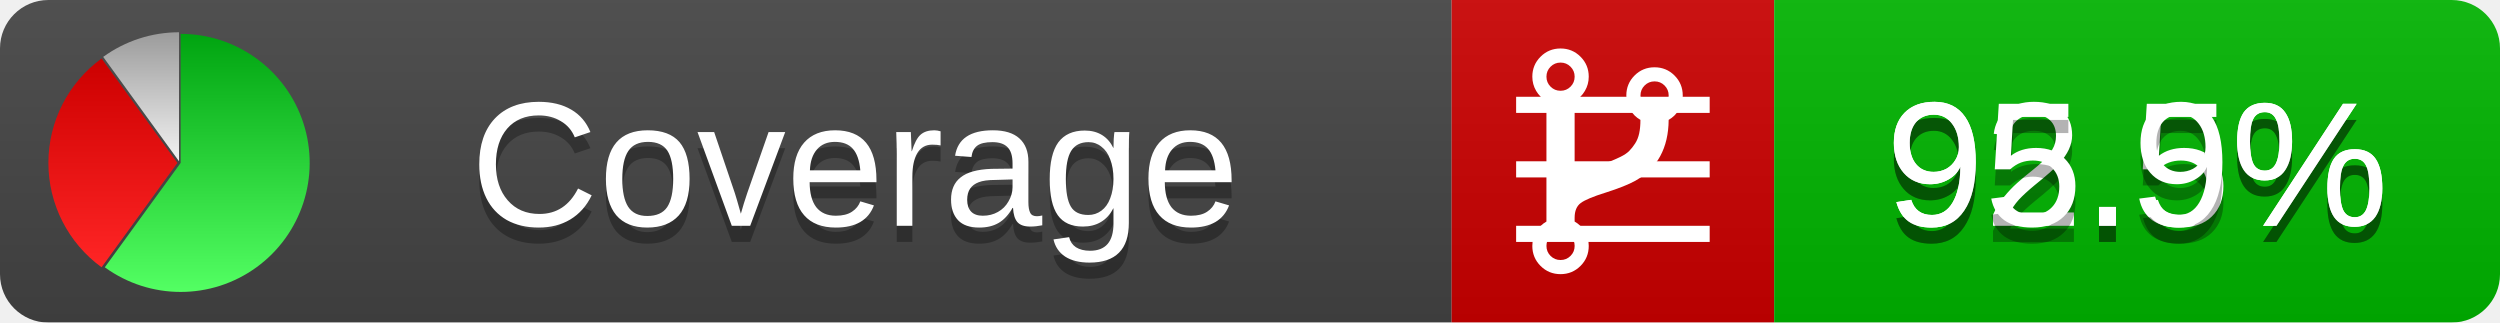
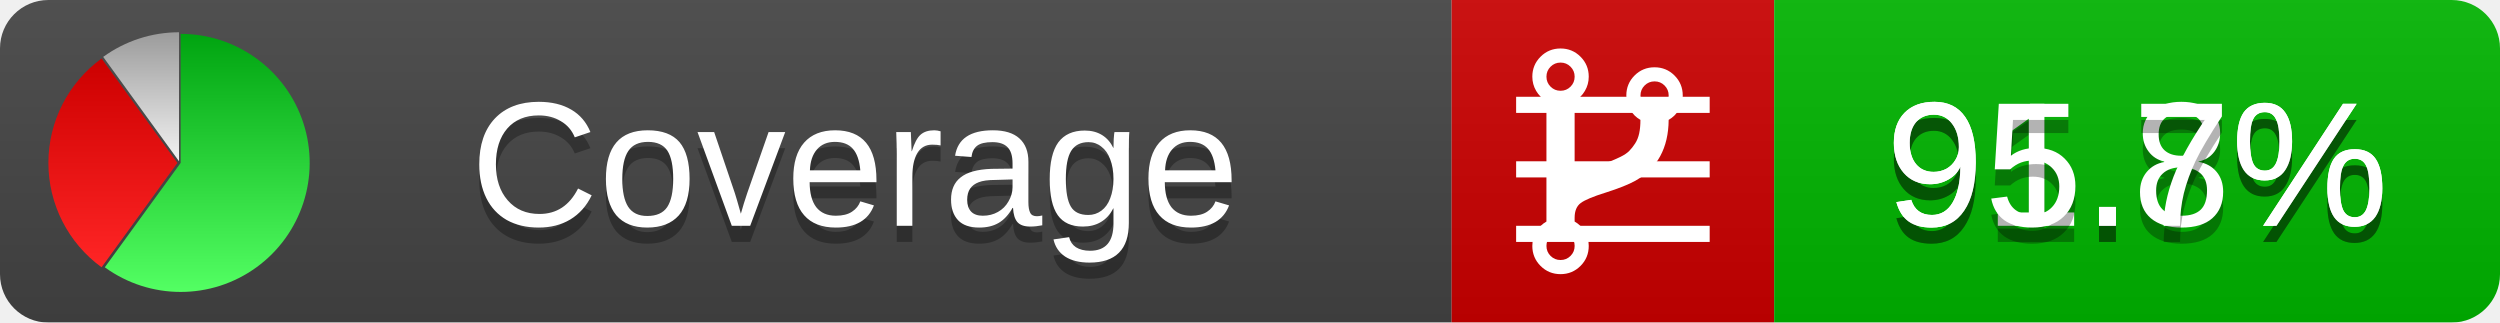
<svg xmlns="http://www.w3.org/2000/svg" xmlns:xlink="http://www.w3.org/1999/xlink" width="155" height="20">
  <style type="text/css">
          
            @keyframes fadeout {
              0 % { visibility: visible; opacity: 1; }
              40% { visibility: visible; opacity: 1; }
              50% { visibility: hidden; opacity: 0; }
              90% { visibility: hidden; opacity: 0; }
              100% { visibility: visible; opacity: 1; }
            }
            @keyframes fadein {
              0% { visibility: hidden; opacity: 0; }
              40% { visibility: hidden; opacity: 0; }
              50% { visibility: visible; opacity: 1; }
              90% { visibility: visible; opacity: 1; }
              100% { visibility: hidden; opacity: 0; }
            }
            .linecoverage {
                animation-duration: 10s;
                animation-name: fadeout;
                animation-iteration-count: infinite;
            }
            .branchcoverage {
                animation-duration: 10s;
                animation-name: fadein;
                animation-iteration-count: infinite;
            }
          
    </style>
  <defs>
    <linearGradient id="gradient" x2="0" y2="100%">
      <stop offset="0" stop-color="#bbb" stop-opacity=".1" />
      <stop offset="1" stop-opacity=".1" />
    </linearGradient>
    <linearGradient id="green" x2="0" y2="100%">
      <stop offset="0" stop-color="#00A410" />
      <stop offset="1" stop-color="#53FF63" />
    </linearGradient>
    <linearGradient id="red" x2="0" y2="100%">
      <stop offset="0" stop-color="#C00" />
      <stop offset="1" stop-color="#FF2525" />
    </linearGradient>
    <linearGradient id="gray" x2="0" y2="100%">
      <stop offset="0" stop-color="#9B9B9B" />
      <stop offset="1" stop-color="#F3F3F3" />
    </linearGradient>
    <mask id="mask">
      <rect width="155" height="20" rx="3" fill="#fff" />
    </mask>
    <g id="icon">
      <path style="fill:url(#green);" d="M205,202.5 l0,-200 a200,200 0 1,1 -117.558,361.803 z" />
      <path style="fill:url(#red);" d="M200,202.5 l-117.558,161.803 a200,200 0 0,1 0,-323.607 z" />
      <path style="fill:url(#gray);" d="M202.5,200 l-117.558,-161.803 a200,200 0 0,1 117.558,-38.196 z" />
    </g>
  </defs>
  <g mask="url(#mask)">
    <rect x="0" y="0" width="90" height="20" fill="#444" />
    <rect x="90" y="0" width="20" height="20" fill="#c00" />
    <rect x="110" y="0" width="45" height="20" fill="#00B600" />
    <rect x="0" y="0" width="155" height="20" fill="url(#gradient)" />
  </g>
  <g>
    <path class="linecoverage" stroke="#fff" d="M94 6.5 h12 M94 10.5 h12 M94 14.5 h12" />
    <path class="branchcoverage" fill="#fff" d="m 97.628,15.247 q 0,-0.364 -0.255,-0.619 -0.255,-0.255 -0.619,-0.255 -0.364,0 -0.619,0.255 -0.255,0.255 -0.255,0.619 0,0.364 0.255,0.619 0.255,0.255 0.619,0.255 0.364,0 0.619,-0.255 0.255,-0.255 0.255,-0.619 z m 0,-10.493 q 0,-0.364 -0.255,-0.619 -0.255,-0.255 -0.619,-0.255 -0.364,0 -0.619,0.255 -0.255,0.255 -0.255,0.619 0,0.364 0.255,0.619 0.255,0.255 0.619,0.255 0.364,0 0.619,-0.255 0.255,-0.255 0.255,-0.619 z m 5.83,1.166 q 0,-0.364 -0.255,-0.619 -0.255,-0.255 -0.619,-0.255 -0.364,0 -0.619,0.255 -0.255,0.255 -0.255,0.619 0,0.364 0.255,0.619 0.255,0.255 0.619,0.255 0.364,0 0.619,-0.255 0.255,-0.255 0.255,-0.619 z m 0.874,0 q 0,0.474 -0.237,0.879 -0.237,0.405 -0.638,0.633 -0.018,2.614 -2.059,3.771 -0.619,0.346 -1.849,0.738 -1.166,0.364 -1.544,0.647 -0.378,0.282 -0.378,0.911 l 0,0.237 q 0.401,0.228 0.638,0.633 0.237,0.405 0.237,0.879 0,0.729 -0.51,1.239 -0.51,0.51 -1.239,0.51 -0.729,0 -1.239,-0.51 -0.51,-0.51 -0.51,-1.239 0,-0.474 0.237,-0.879 0.237,-0.405 0.638,-0.633 l 0,-7.469 q -0.401,-0.228 -0.638,-0.633 -0.237,-0.405 -0.237,-0.879 0,-0.729 0.51,-1.239 0.51,-0.51 1.239,-0.51 0.729,0 1.239,0.51 0.51,0.51 0.51,1.239 0,0.474 -0.237,0.879 -0.237,0.405 -0.638,0.633 l 0,4.527 q 0.492,-0.237 1.403,-0.519 0.501,-0.155 0.797,-0.269 0.296,-0.114 0.642,-0.282 0.346,-0.169 0.537,-0.36 0.191,-0.191 0.369,-0.465 0.178,-0.273 0.255,-0.633 0.077,-0.36 0.077,-0.833 -0.401,-0.228 -0.638,-0.633 -0.237,-0.405 -0.237,-0.879 0,-0.729 0.51,-1.239 0.51,-0.51 1.239,-0.51 0.729,0 1.239,0.51 0.51,0.51 0.51,1.239 z" />
  </g>
  <g fill="#fff" text-anchor="middle" font-family="Verdana,Arial,Geneva,sans-serif" font-size="11">
    <a xlink:href="https://github.com/danielpalme/ReportGenerator" target="_top">
      <use xlink:href="#icon" transform="translate(3,2) scale(.04)" />
    </a>
    <text x="53" y="15" fill="#010101" fill-opacity=".3">Coverage</text>
    <text x="53" y="14" fill="#fff">Coverage</text>
-     <text class="linecoverage" x="132.5" y="15" fill="#010101" fill-opacity=".3">92.5%</text>
-     <text class="linecoverage" x="132.5" y="14">92.5%</text>
-     <text class="branchcoverage" x="132.5" y="15" fill="#010101" fill-opacity=".3">95.9%</text>
-     <text class="branchcoverage" x="132.5" y="14">95.9%</text>
+     <text class="linecoverage" x="132.5" y="15" fill="#010101" fill-opacity=".3">91.8%</text>
+     <text class="linecoverage" x="132.5" y="14">91.8%</text>
+     <text class="branchcoverage" x="132.5" y="15" fill="#010101" fill-opacity=".3">95.7%</text>
+     <text class="branchcoverage" x="132.5" y="14">95.7%</text>
  </g>
  <g>
    <rect class="linecoverage" x="90" y="0" width="65" height="20" fill-opacity="0" />
    <rect class="branchcoverage" x="90" y="0" width="65" height="20" fill-opacity="0" />
  </g>
</svg>
